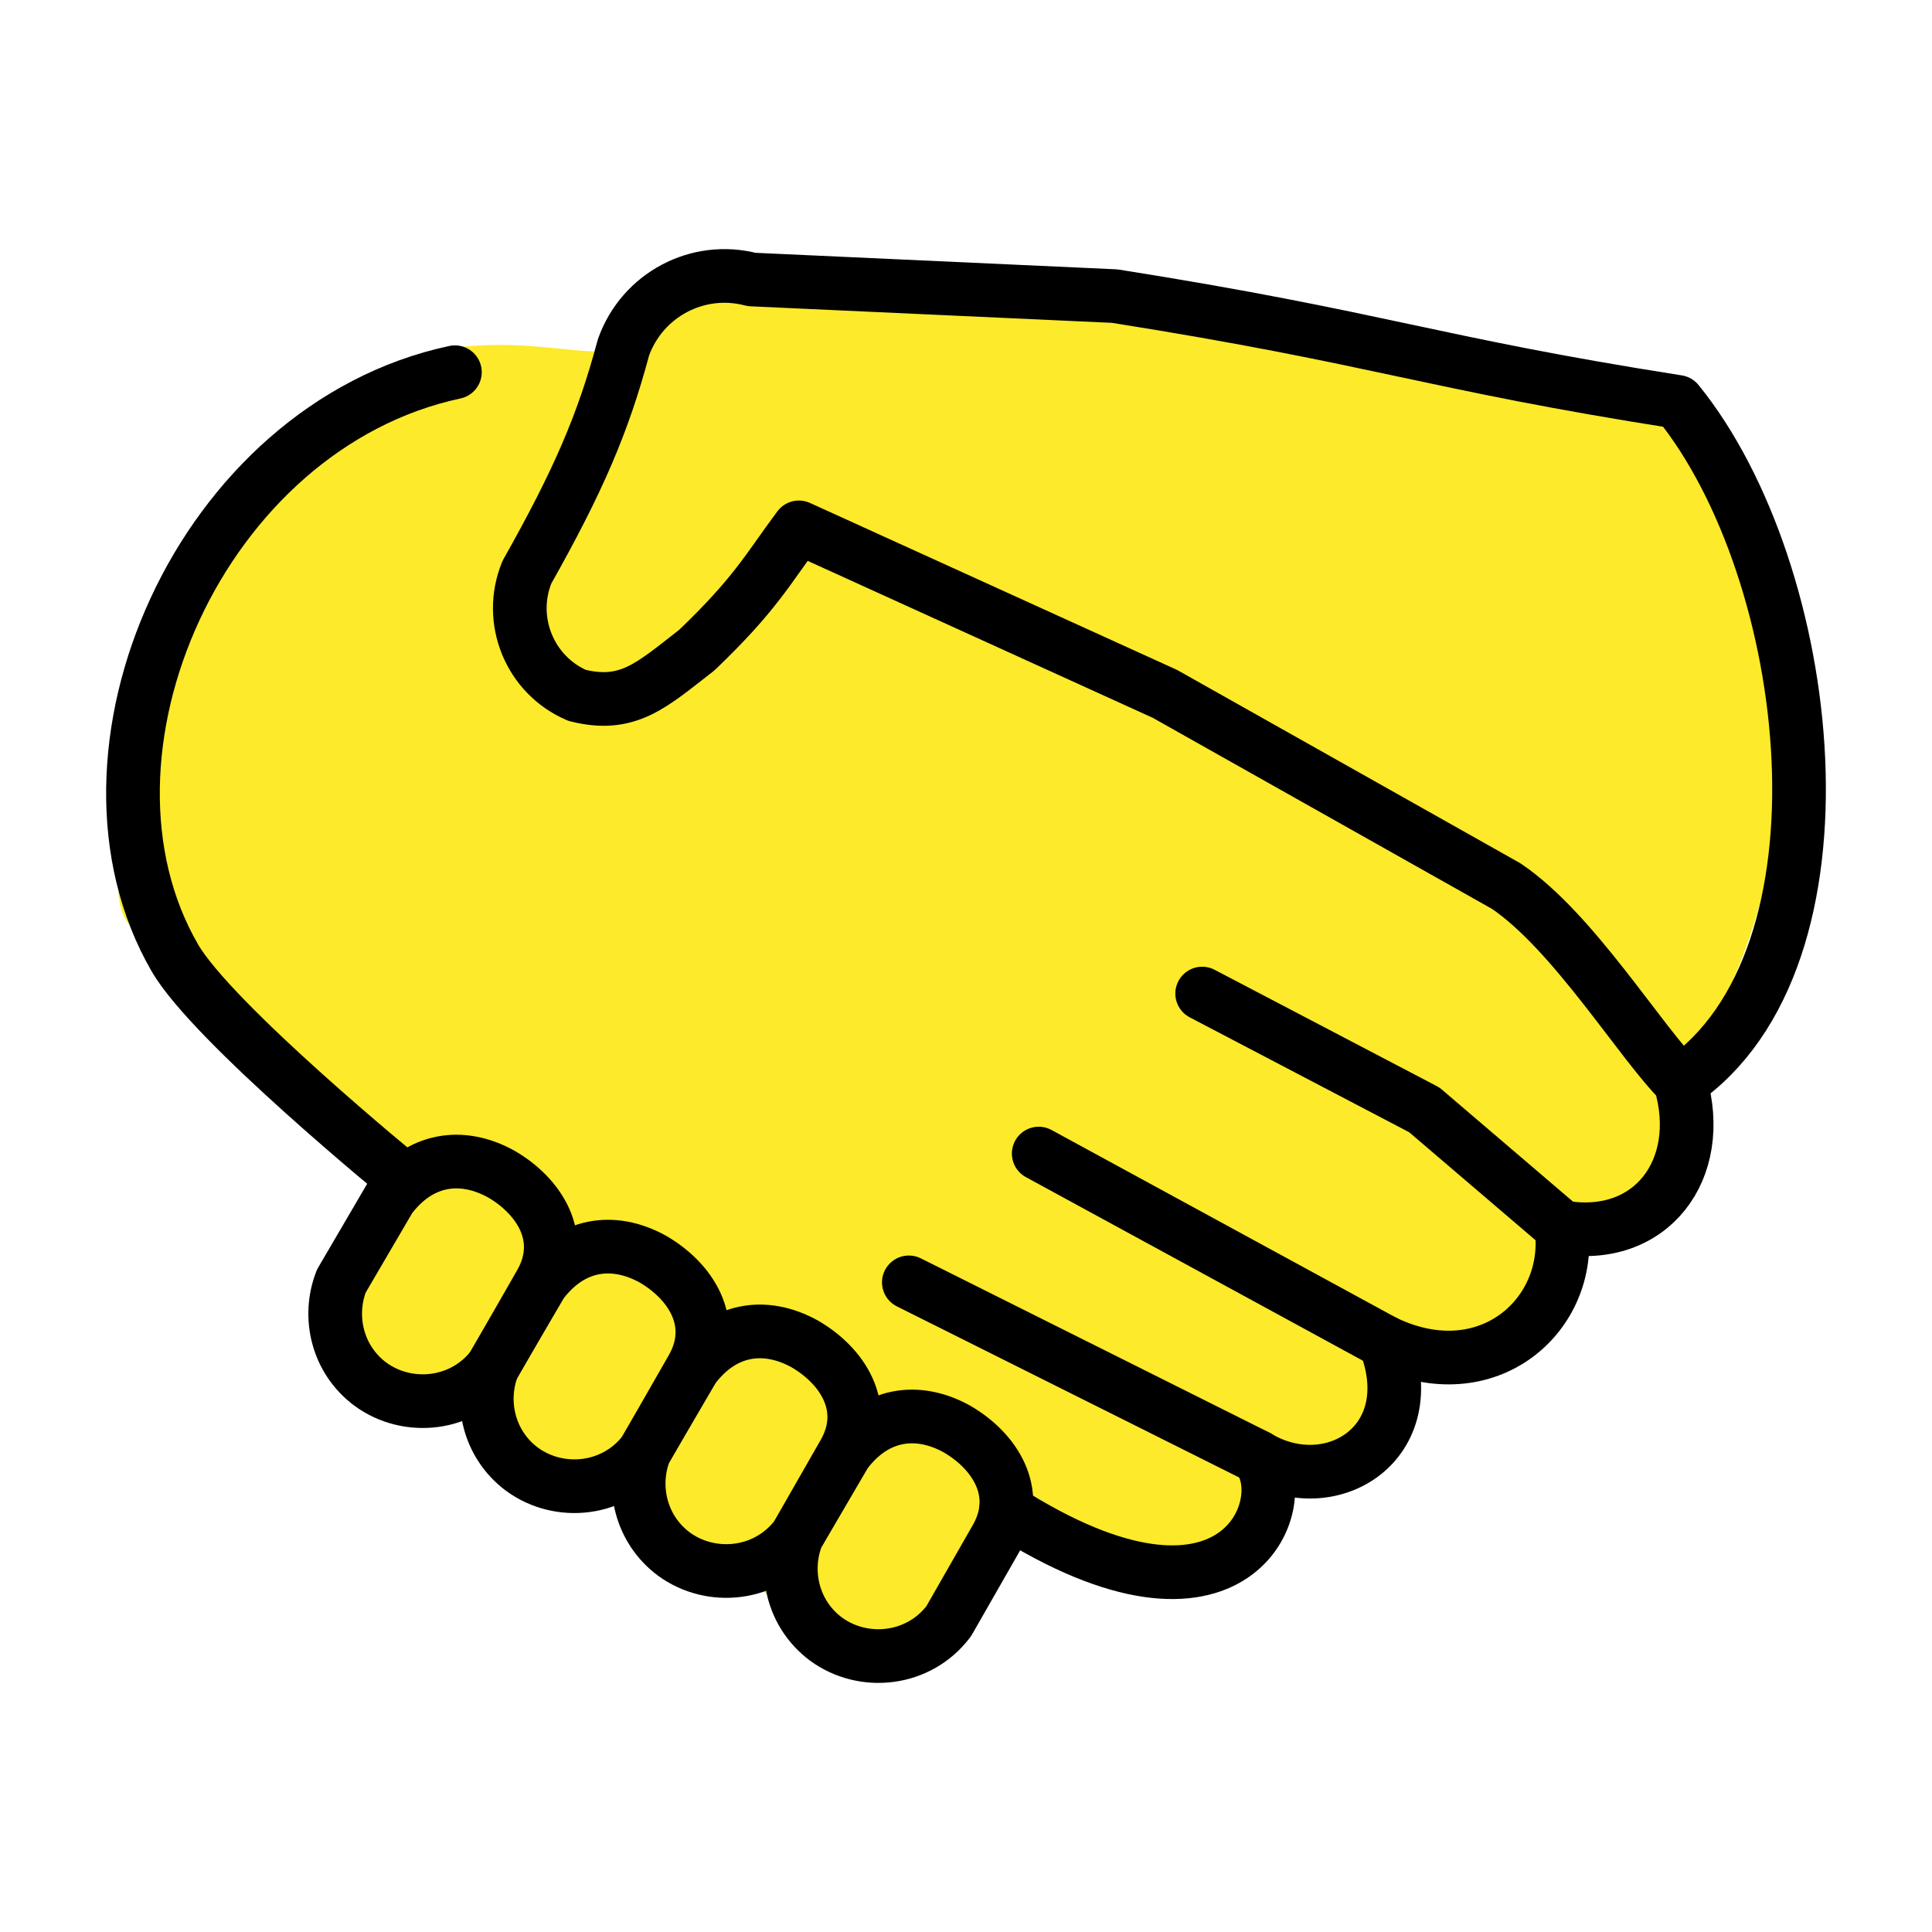
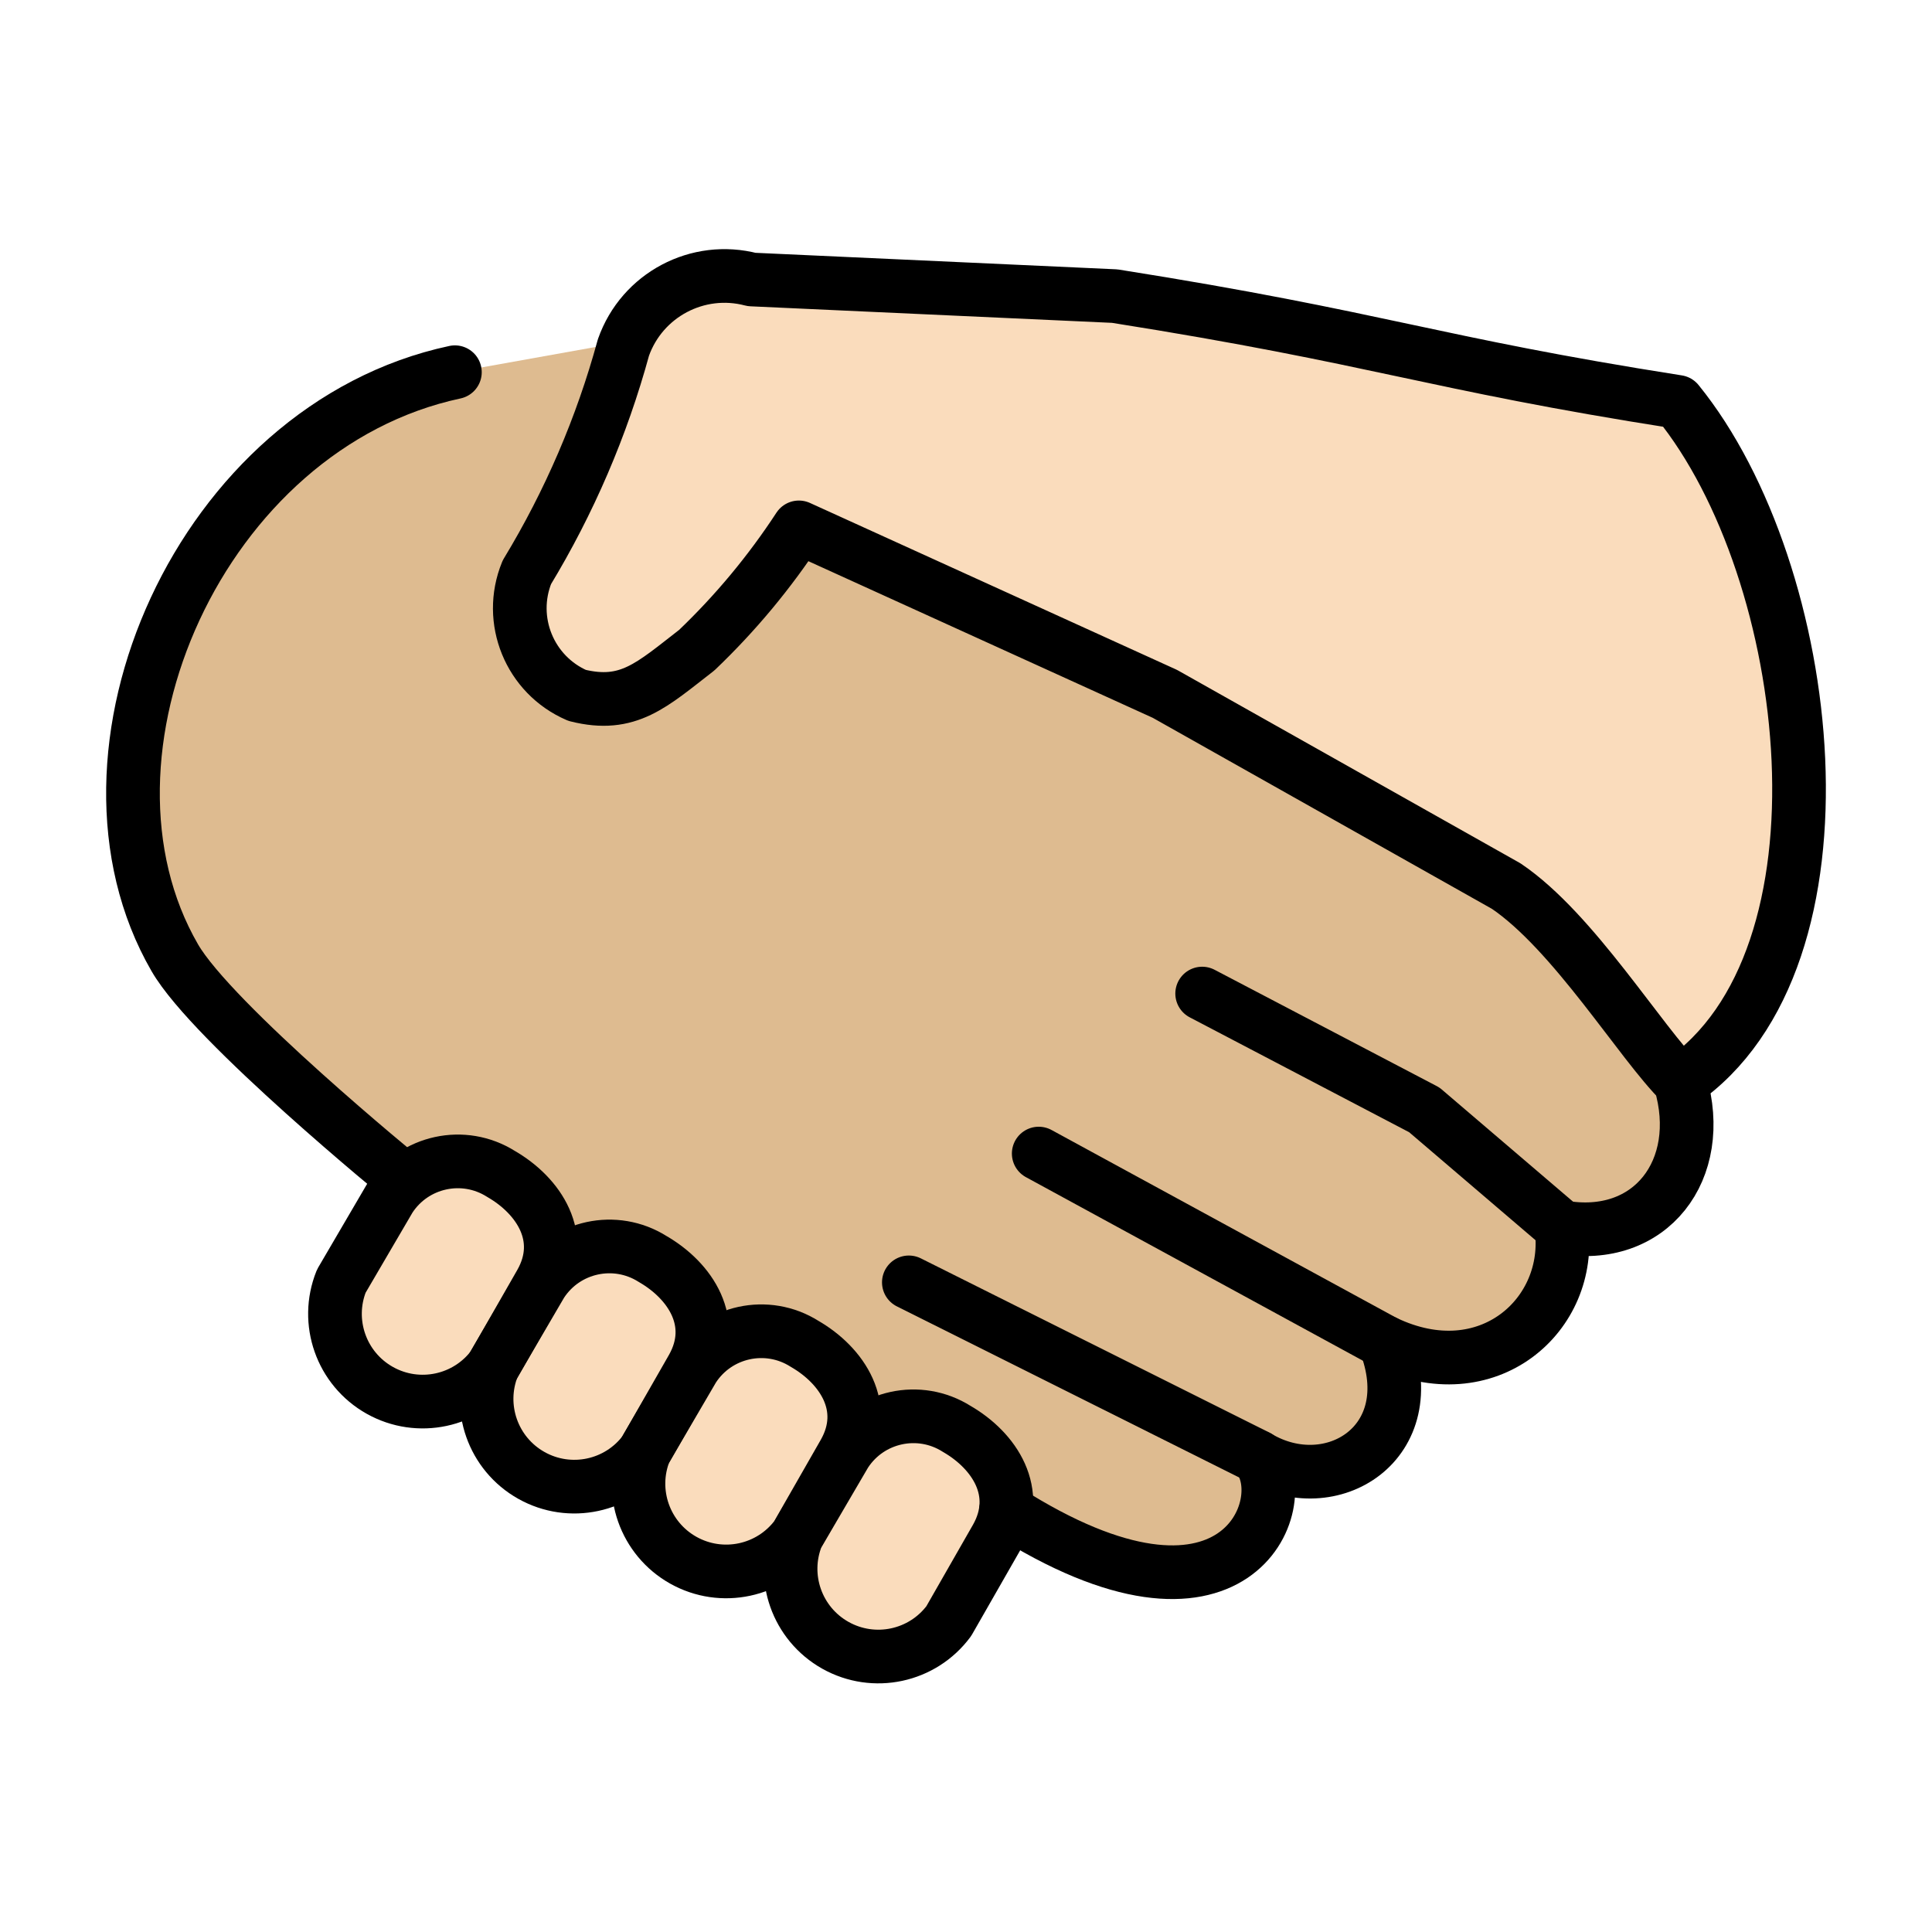
- <svg xmlns="http://www.w3.org/2000/svg" id="emoji" viewBox="0 0 72 72" version="1.1">
-   <g id="color" />
-   <g id="hair" />
+ <svg xmlns="http://www.w3.org/2000/svg" id="emoji" viewBox="0 0 72 72">
  <g id="skin">
-     <path transform="matrix(1.187 0 0 1.188 -8.324 -10.3)" fill="#fcea2b" stroke="#fcea2b" stroke-linecap="round" stroke-width="1.532" d="m33.59 59.58c1.617 1.699 4.094-3.063 4.809-4.103 2.298 1.695 8.481 3.023 7.537-1.592 1.225 0.448 5.037 0.661 3.849-3.45 3.047 1.486 5.646-0.84 5.245-3.457 2.698 0.488 4.347-1.715 3.588-4.344 4.063-5.1 3.828-11.69 3.595-14.66-0.778-9.896-14.08-6.154-20.2-10.02l-12.99 0.052c-2.202 3.942-3.569 1.824-7.728 2.337-6.072 0.889-11.08 16.24-9.519 16.94l7.732 8.23c0.139 1.526-3.91 4.042-0.357 5.882 6.126 2.159 10.32 5.064 14.45 8.183z" />
+     <g id="skin-a">
+       <path fill="#debb90" d="M62.622,40.338c.96,3.25-1.109,5.983-4.435,5.392.443,3.249-2.735,6.13-6.579,4.283,1.478,3.766-1.997,5.908-4.731,4.283,1.403,1.698-.813,7.46-9.387,1.994l-1.643-.903L16.509,44.752,15.05,43.95s-7.133-5.822-8.537-8.259c-4.392-7.595.949-19.79,10.44-21.82l7.943-1.424,5.239,7.947,13.074,6.004L56,33.58l3.685,3.768Z" />
+     </g>
+     <g id="skin-b">
+       <path fill="#fadcbc" d="M62.622,40.338c6.721-4.585,5.041-19.03-.099-25.36-9.287-1.459-11-2.362-20.98-3.943l-13.53-.619a3.993,3.993,0,0,0-4.779,2.533,32.857,32.857,0,0,1-3.599,8.378,3.539,3.539,0,0,0,1.872,4.588c1.908.477,2.78-.386,4.46-1.686a25.954,25.954,0,0,0,3.805-4.575l13.64,6.204,12.72,7.164c2.514,1.698,5.012,5.844,6.51,7.321" />
+       <path fill="#fadcbc" d="M31.51,54.15a3.022,3.022,0,0,1,4.144-.9c1.405.812,2.439,2.362,1.478,4.063l-1.774,3.101A3.27,3.27,0,0,1,29.7,57.242l1.81-3.094Z" />
+       <path fill="#fadcbc" d="M25.84,50.98a3.022,3.022,0,0,1,4.144-.9c1.405.812,2.439,2.362,1.478,4.063l-1.774,3.101a3.27,3.27,0,0,1-5.658-3.171l1.81-3.094Z" />
+       <path fill="#fadcbc" d="M20.18,47.82a3.022,3.022,0,0,1,4.144-.9c1.405.812,2.439,2.362,1.478,4.063l-1.774,3.101a3.27,3.27,0,0,1-5.658-3.171l1.81-3.094Z" />
+       <path fill="#fadcbc" d="M14.53,44.65a3.022,3.022,0,0,1,4.144-.9c1.405.812,2.439,2.362,1.478,4.063l-1.774,3.101a3.27,3.27,0,0,1-5.658-3.171l1.81-3.094Z" />
+     </g>
  </g>
-   <g id="skin-shadow" />
  <g id="line">
-     <path fill="none" stroke="#000" stroke-linecap="round" stroke-linejoin="round" stroke-width="2" d="m15.05 43.95s-7.133-5.822-8.537-8.259c-4.392-7.595 0.949-19.79 10.44-21.82" />
-     <path fill="none" stroke="#000" stroke-linecap="round" stroke-linejoin="round" stroke-width="2" d="m38.71 42.99 12.89 7.021" />
-     <path fill="none" stroke="#000" stroke-linecap="round" stroke-linejoin="round" stroke-width="2" d="m33.87 47.79 13 6.498" />
-     <path fill="none" stroke="#000" stroke-linecap="round" stroke-linejoin="round" stroke-width="2" d="m58.18 45.72-5.1-4.358-8.279-4.335" />
-     <path fill="none" stroke="#000" stroke-linecap="round" stroke-linejoin="round" stroke-width="2" d="m37.49 56.29c8.574 5.466 10.79-0.295 9.387-1.994 2.734 1.625 6.209-0.517 4.731-4.283 3.844 1.847 7.022-1.034 6.579-4.283 3.326 0.591 5.395-2.142 4.435-5.392 6.721-4.585 5.041-19.03-0.099-25.36-9.287-1.459-11-2.362-20.98-3.943l-13.53-0.619c-2.005-0.529-4.081 0.57-4.779 2.533-0.752 2.816-1.677 4.971-3.599 8.378-0.729 1.786 0.105 3.829 1.872 4.588 1.908 0.477 2.78-0.386 4.46-1.686 2.195-2.102 2.628-2.996 3.805-4.575l13.64 6.204 12.72 7.164c2.514 1.698 5.012 5.844 6.51 7.321" />
-     <path fill="none" stroke="#000" stroke-linecap="round" stroke-linejoin="round" stroke-width="2" d="m31.51 54.15c1.109-1.477 2.666-1.713 4.144-0.9 1.405 0.812 2.439 2.362 1.478 4.063l-1.774 3.101c-1.109 1.477-3.178 1.698-4.582 0.665-1.234-0.924-1.592-2.518-1.076-3.836 1.81-3.094 0 0 1.81-3.094z" />
-     <path fill="none" stroke="#000" stroke-linecap="round" stroke-linejoin="round" stroke-width="2" d="m25.84 50.98c1.109-1.477 2.666-1.713 4.144-0.9 1.405 0.812 2.439 2.362 1.478 4.063l-1.774 3.101c-1.109 1.477-3.178 1.698-4.582 0.665-1.234-0.924-1.592-2.518-1.076-3.836 1.81-3.094 0 0 1.81-3.094z" />
-     <path fill="none" stroke="#000" stroke-linecap="round" stroke-linejoin="round" stroke-width="2" d="m20.18 47.82c1.109-1.477 2.666-1.713 4.144-0.9 1.405 0.812 2.439 2.362 1.478 4.063l-1.774 3.101c-1.109 1.477-3.178 1.698-4.582 0.665-1.234-0.924-1.592-2.518-1.076-3.836 1.81-3.094 0 0 1.81-3.094z" />
-     <path fill="none" stroke="#000" stroke-linecap="round" stroke-linejoin="round" stroke-width="2" d="m14.53 44.65c1.109-1.477 2.666-1.713 4.144-0.9 1.405 0.812 2.439 2.362 1.478 4.063l-1.774 3.101c-1.109 1.477-3.178 1.698-4.582 0.665-1.234-0.924-1.592-2.518-1.076-3.836 1.81-3.094 0 0 1.81-3.094z" />
+     <path fill="none" stroke="#000" stroke-linecap="round" stroke-linejoin="round" stroke-width="2" d="M15.05,43.95s-7.133-5.822-8.537-8.259c-4.392-7.595.949-19.79,10.44-21.82" />
+     <path fill="none" stroke="#000" stroke-linecap="round" stroke-linejoin="round" stroke-width="2" d="M38.71,42.99,51.6,50.011" />
+     <path fill="none" stroke="#000" stroke-linecap="round" stroke-linejoin="round" stroke-width="2" d="M33.87,47.79l13,6.498" />
+     <path fill="none" stroke="#000" stroke-linecap="round" stroke-linejoin="round" stroke-width="2" d="M58.18,45.72l-5.1-4.358-8.279-4.335" />
+     <path fill="none" stroke="#000" stroke-linecap="round" stroke-linejoin="round" stroke-width="2" d="M37.49,56.29c8.574,5.466,10.79-.295,9.387-1.994,2.734,1.625,6.209-.517,4.731-4.283,3.844,1.847,7.022-1.034,6.579-4.283,3.326.591,5.395-2.142,4.435-5.392,6.721-4.585,5.041-19.03-.099-25.36-9.287-1.459-11-2.362-20.98-3.943l-13.53-.619a3.993,3.993,0,0,0-4.779,2.533,32.857,32.857,0,0,1-3.599,8.378,3.539,3.539,0,0,0,1.872,4.588c1.908.477,2.78-.386,4.46-1.686a25.954,25.954,0,0,0,3.805-4.575l13.64,6.204,12.72,7.164c2.514,1.698,5.012,5.844,6.51,7.321" />
+     <path fill="none" stroke="#000" stroke-linecap="round" stroke-linejoin="round" stroke-width="2" d="M31.51,54.15a3.022,3.022,0,0,1,4.144-.9c1.405.812,2.439,2.362,1.478,4.063l-1.774,3.101A3.27,3.27,0,0,1,29.7,57.242l1.81-3.094Z" />
+     <path fill="none" stroke="#000" stroke-linecap="round" stroke-linejoin="round" stroke-width="2" d="M25.84,50.98a3.022,3.022,0,0,1,4.144-.9c1.405.812,2.439,2.362,1.478,4.063l-1.774,3.101a3.27,3.27,0,0,1-5.658-3.171l1.81-3.094Z" />
+     <path fill="none" stroke="#000" stroke-linecap="round" stroke-linejoin="round" stroke-width="2" d="M20.18,47.82a3.022,3.022,0,0,1,4.144-.9c1.405.812,2.439,2.362,1.478,4.063l-1.774,3.101a3.27,3.27,0,0,1-5.658-3.171l1.81-3.094Z" />
+     <path fill="none" stroke="#000" stroke-linecap="round" stroke-linejoin="round" stroke-width="2" d="M14.53,44.65a3.022,3.022,0,0,1,4.144-.9c1.405.812,2.439,2.362,1.478,4.063l-1.774,3.101a3.27,3.27,0,0,1-5.658-3.171l1.81-3.094Z" />
  </g>
</svg>
